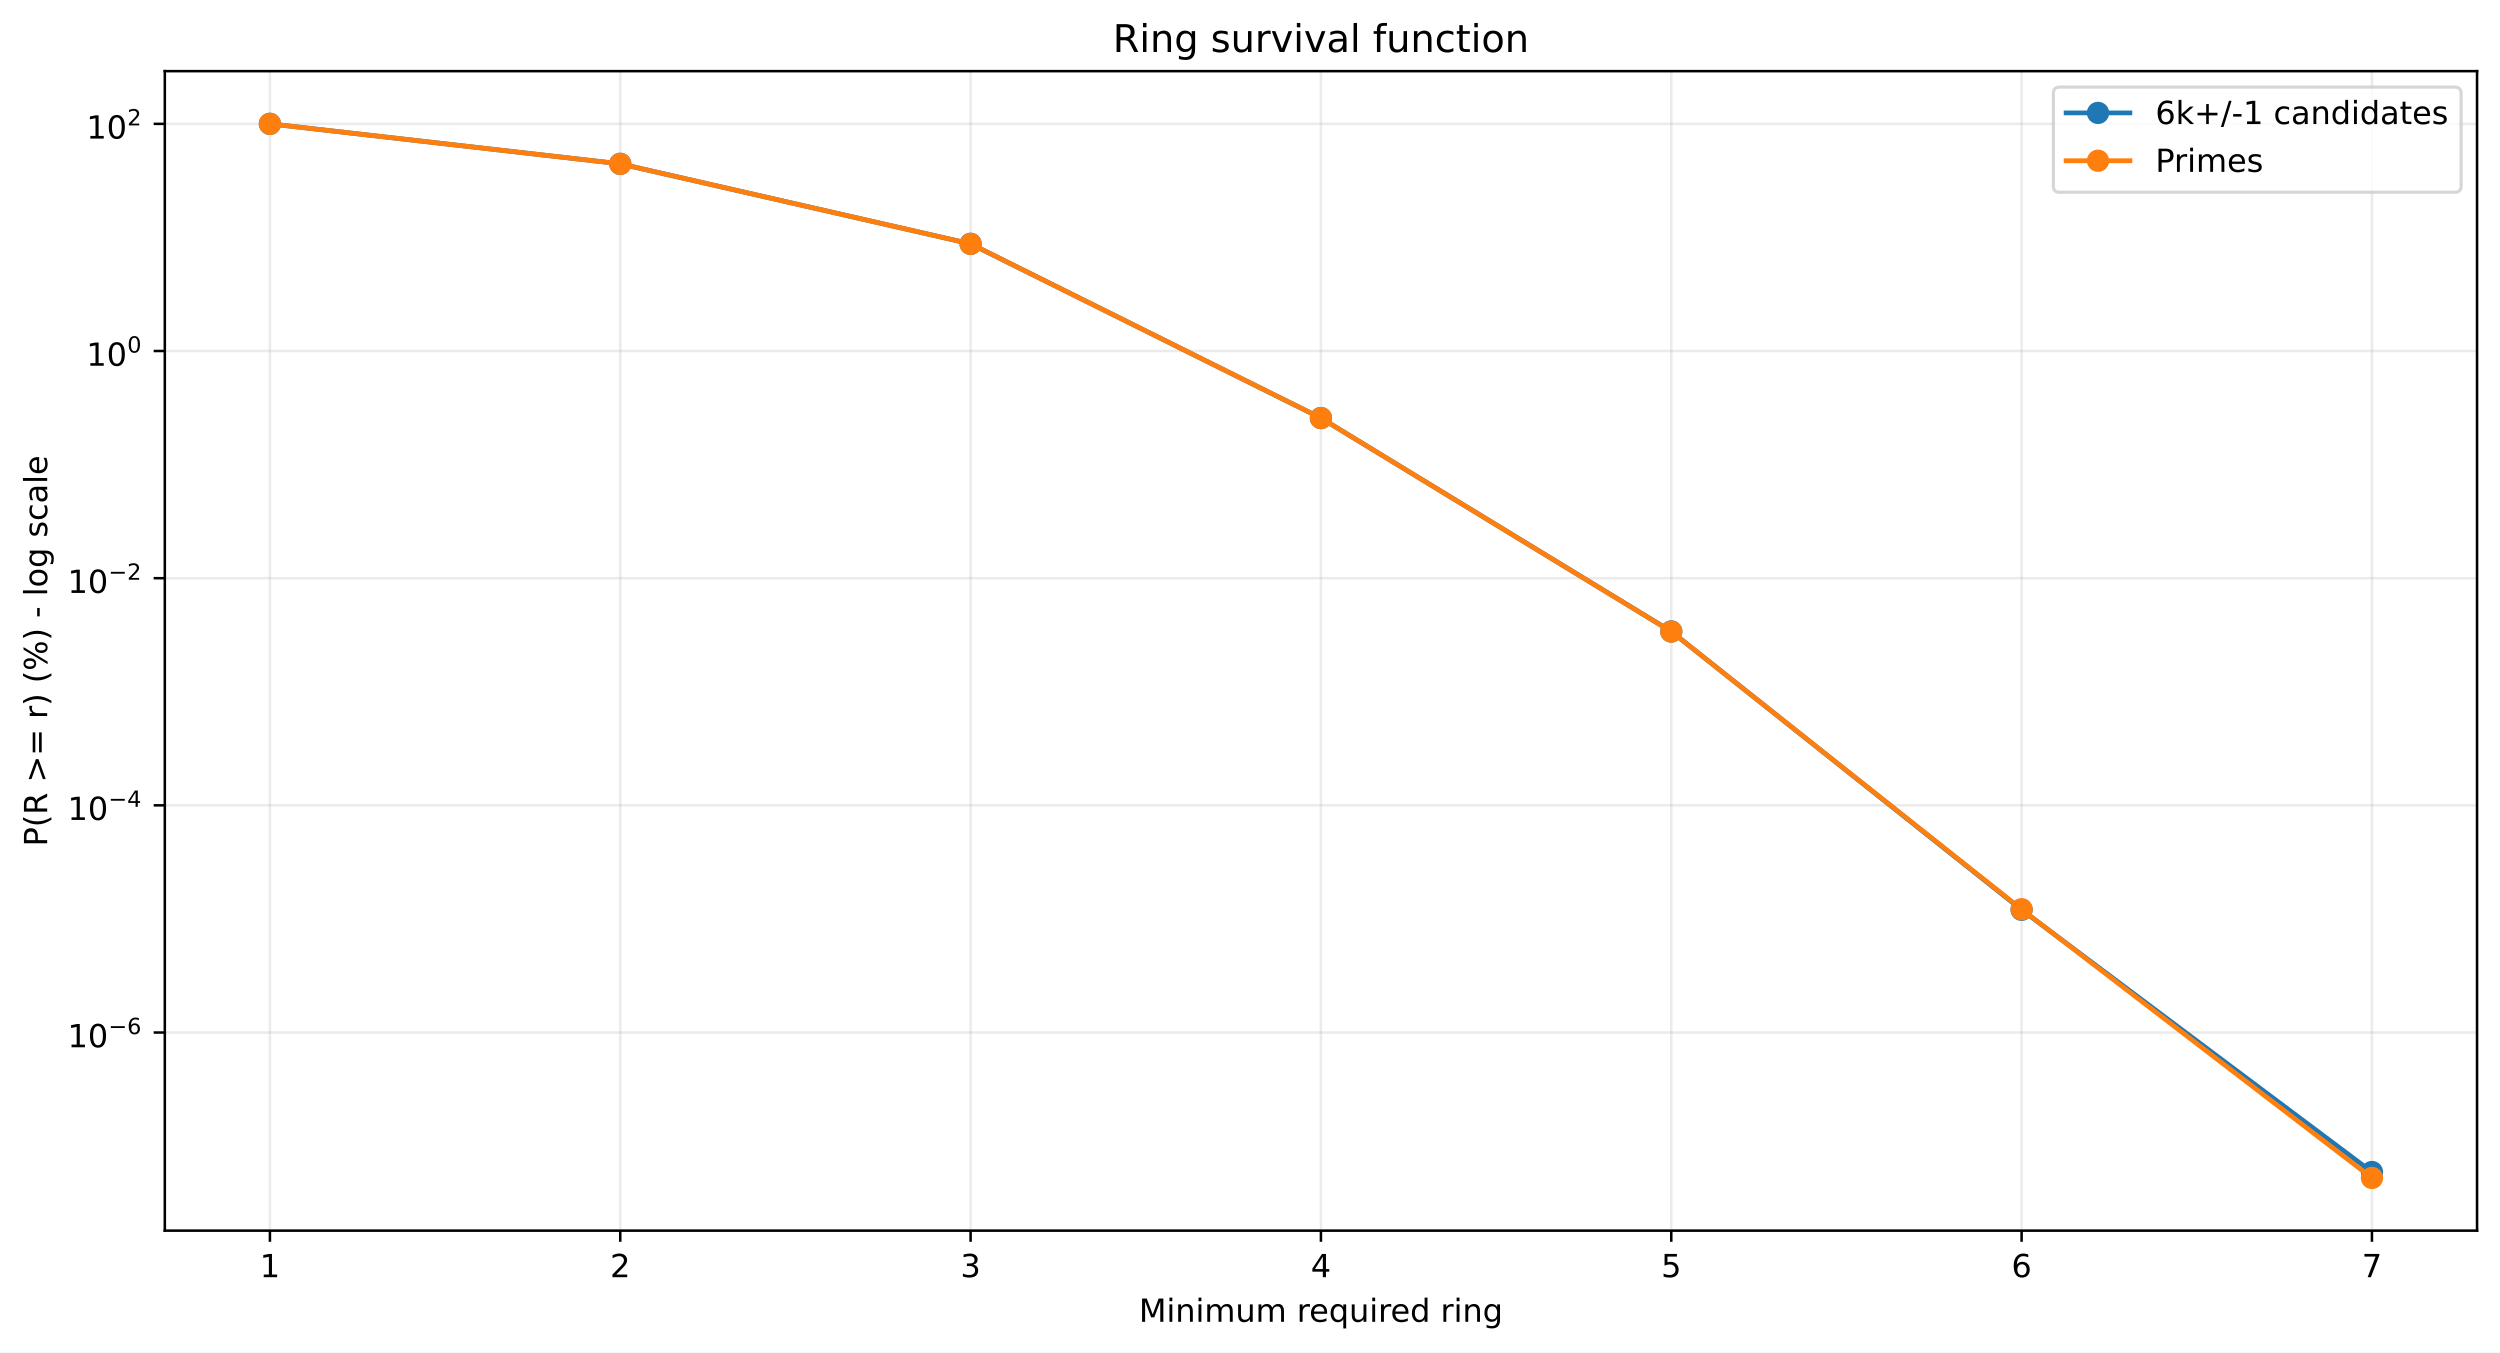
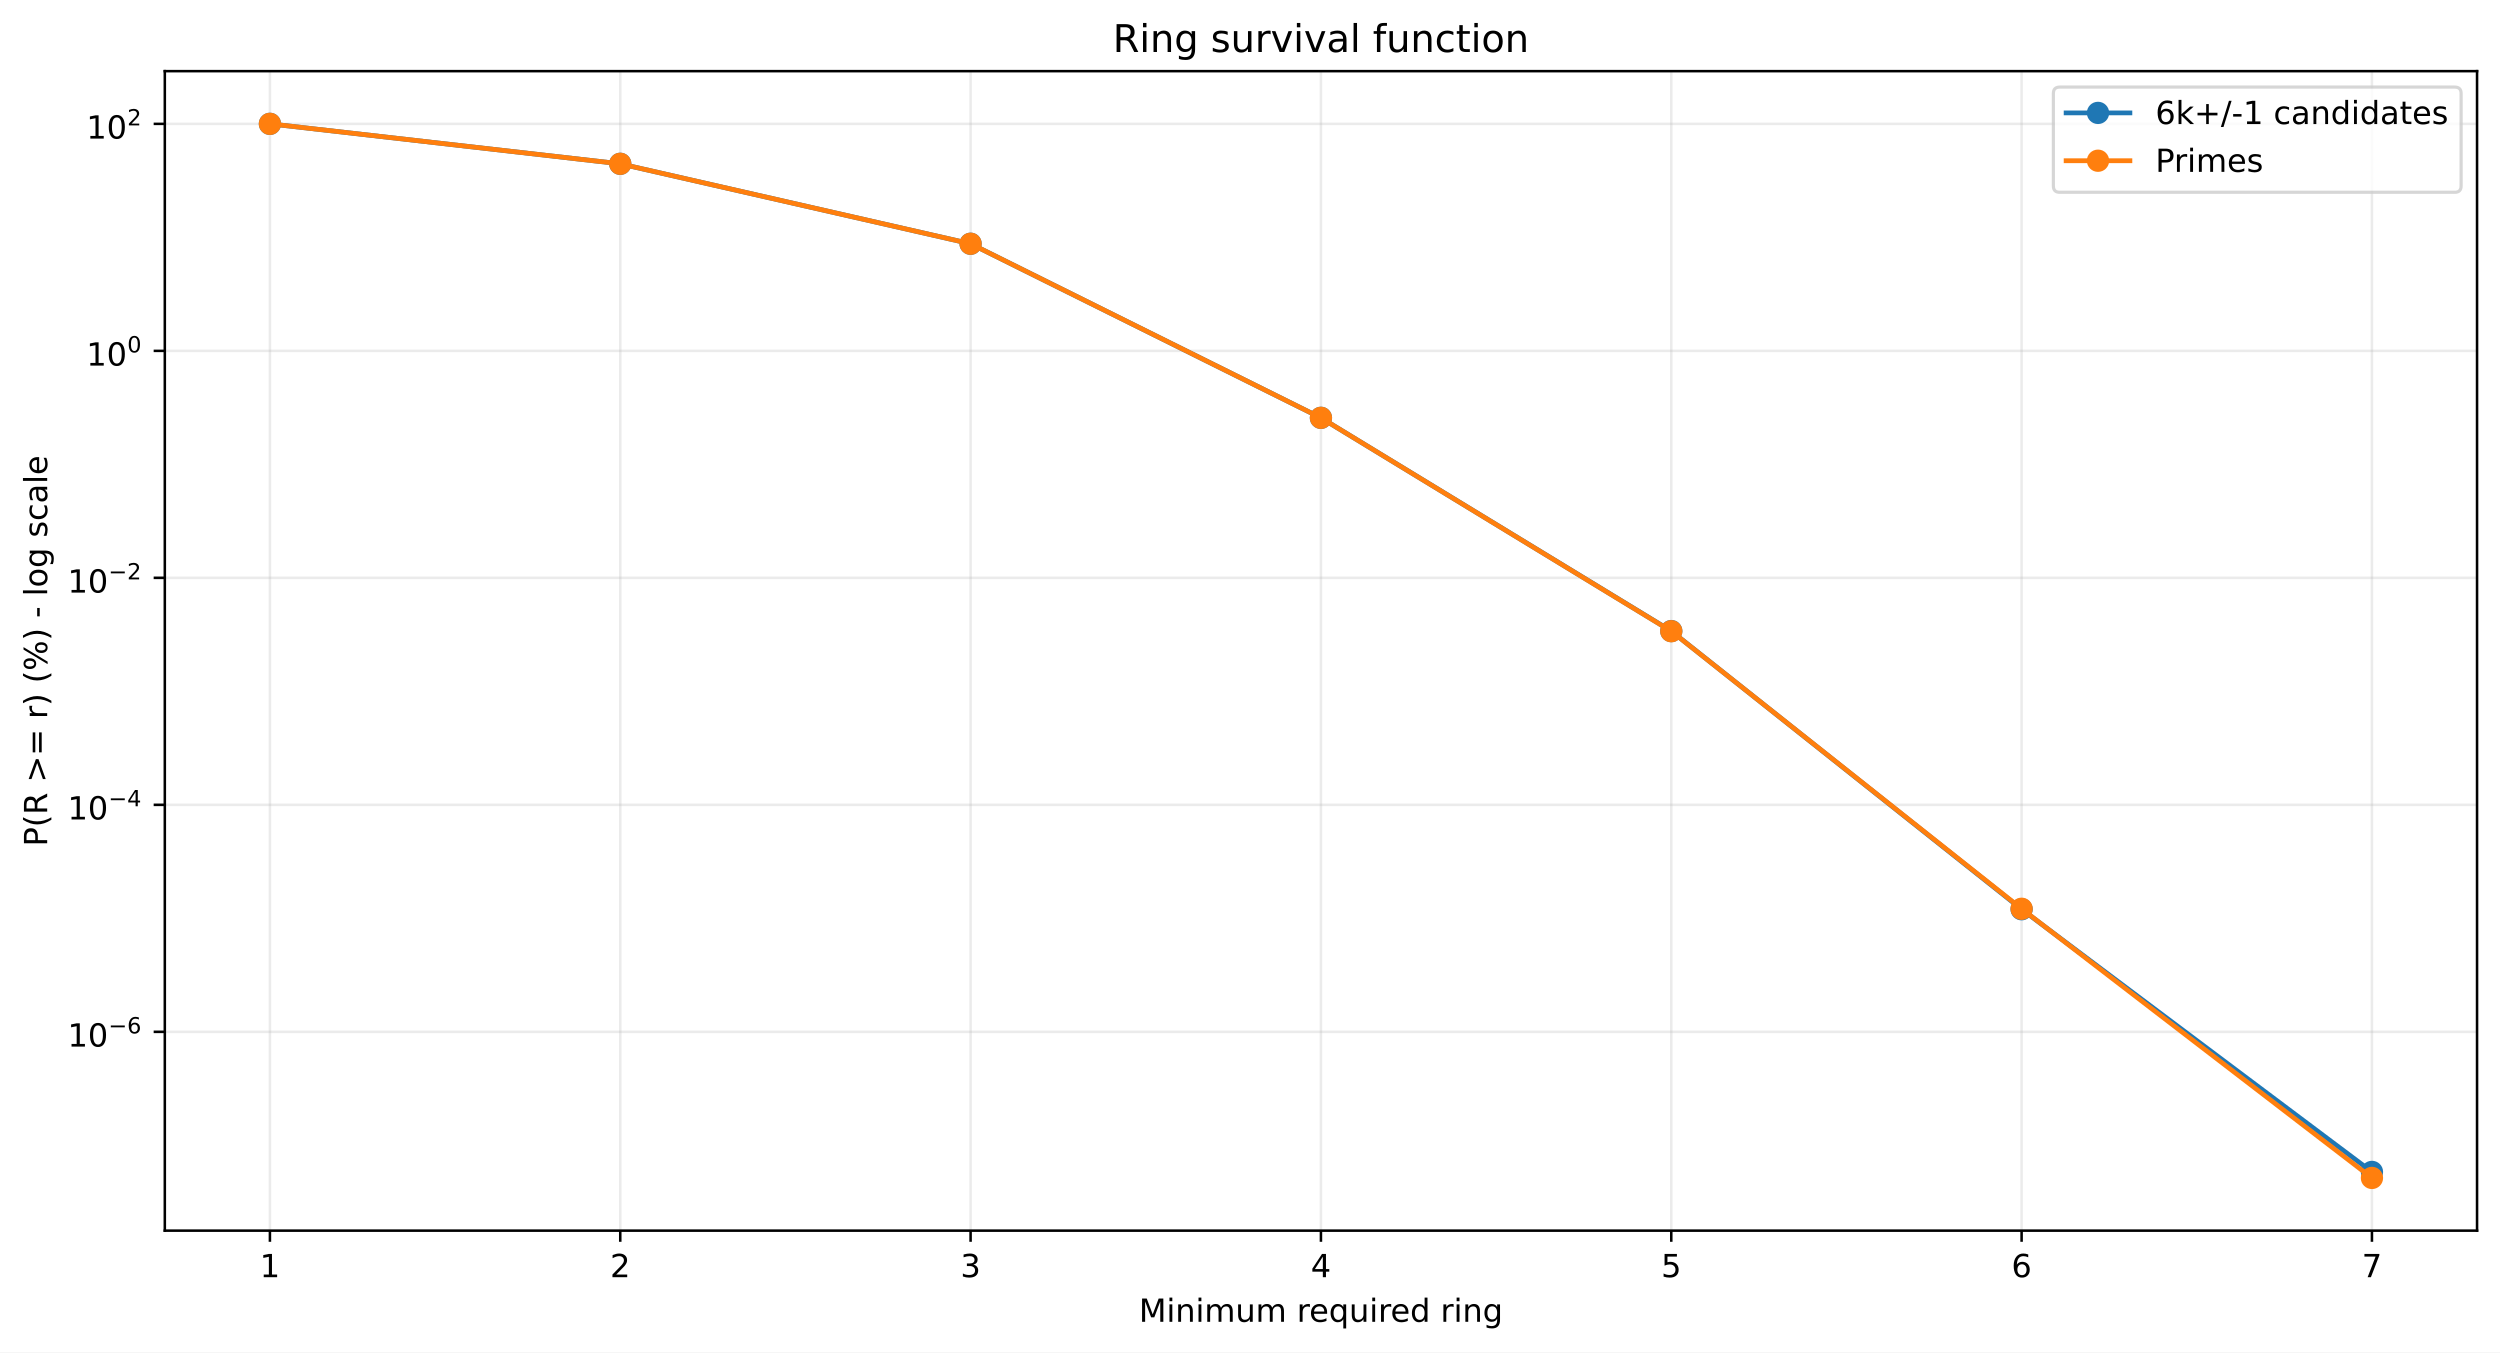
<svg xmlns="http://www.w3.org/2000/svg" xmlns:xlink="http://www.w3.org/1999/xlink" width="784.218pt" height="424.237pt" viewBox="0 0 784.218 424.237" version="1.1">
  <defs>
    <style type="text/css">*{stroke-linejoin: round; stroke-linecap: butt}</style>
  </defs>
  <g id="figure_1">
    <g id="patch_1">
      <path d="M 0 424.237  L 784.218 424.237  L 784.218 0  L 0 0  z " style="fill: #ffffff" />
    </g>
    <g id="axes_1">
      <g id="patch_2">
        <path d="M 51.701 386.036  L 777.018 386.036  L 777.018 22.318  L 51.701 22.318  z " style="fill: #ffffff" />
      </g>
      <g id="matplotlib.axis_1">
        <g id="xtick_1">
          <g id="line2d_1">
-             <path d="M 84.67 386.036  L 84.67 22.318  " clip-path="url(#paea158143c)" style="fill: none; stroke: #b0b0b0; stroke-opacity: 0.25; stroke-width: 0.8; stroke-linecap: square" />
+             <path d="M 84.67 386.036  L 84.67 22.318  " clip-path="url(#pc0a497cacd)" style="fill: none; stroke: #b0b0b0; stroke-opacity: 0.25; stroke-width: 0.8; stroke-linecap: square" />
          </g>
          <g id="line2d_2">
            <defs>
-               <path id="m0ca00043f1" d="M 0 0  L 0 3.5  " style="stroke: #000000; stroke-width: 0.8" />
+               <path id="m095e6305dd" d="M 0 0  L 0 3.5  " style="stroke: #000000; stroke-width: 0.8" />
            </defs>
            <g>
-               <use xlink:href="#m0ca00043f1" x="84.67" y="386.036" style="stroke: #000000; stroke-width: 0.8" />
+               <use xlink:href="#m095e6305dd" x="84.67" y="386.036" style="stroke: #000000; stroke-width: 0.8" />
            </g>
          </g>
          <g id="text_1">
            <g transform="translate(81.48852 400.6334) scale(0.1 -0.1)">
              <defs>
                <path id="DejaVuSans-14" d="M 794 531  L 1825 531  L 1825 4091  L 703 3866  L 703 4441  L 1819 4666  L 2450 4666  L 2450 531  L 3481 531  L 3481 0  L 794 0  L 794 531  z " transform="scale(0.015625)" />
              </defs>
              <use xlink:href="#DejaVuSans-14" />
            </g>
          </g>
        </g>
        <g id="xtick_2">
          <g id="line2d_3">
-             <path d="M 194.566 386.036  L 194.566 22.318  " clip-path="url(#paea158143c)" style="fill: none; stroke: #b0b0b0; stroke-opacity: 0.25; stroke-width: 0.8; stroke-linecap: square" />
+             <path d="M 194.566 386.036  L 194.566 22.318  " clip-path="url(#pc0a497cacd)" style="fill: none; stroke: #b0b0b0; stroke-opacity: 0.25; stroke-width: 0.8; stroke-linecap: square" />
          </g>
          <g id="line2d_4">
            <g>
-               <use xlink:href="#m0ca00043f1" x="194.566" y="386.036" style="stroke: #000000; stroke-width: 0.8" />
+               <use xlink:href="#m095e6305dd" x="194.566" y="386.036" style="stroke: #000000; stroke-width: 0.8" />
            </g>
          </g>
          <g id="text_2">
            <g transform="translate(191.3851 400.6334) scale(0.1 -0.1)">
              <defs>
                <path id="DejaVuSans-15" d="M 1228 531  L 3431 531  L 3431 0  L 469 0  L 469 531  Q 828 903 1448 1529  Q 2069 2156 2228 2338  Q 2531 2678 2651 2914  Q 2772 3150 2772 3378  Q 2772 3750 2511 3984  Q 2250 4219 1831 4219  Q 1534 4219 1204 4116  Q 875 4013 500 3803  L 500 4441  Q 881 4594 1212 4672  Q 1544 4750 1819 4750  Q 2544 4750 2975 4387  Q 3406 4025 3406 3419  Q 3406 3131 3298 2873  Q 3191 2616 2906 2266  Q 2828 2175 2409 1742  Q 1991 1309 1228 531  z " transform="scale(0.015625)" />
              </defs>
              <use xlink:href="#DejaVuSans-15" />
            </g>
          </g>
        </g>
        <g id="xtick_3">
          <g id="line2d_5">
-             <path d="M 304.463 386.036  L 304.463 22.318  " clip-path="url(#paea158143c)" style="fill: none; stroke: #b0b0b0; stroke-opacity: 0.25; stroke-width: 0.8; stroke-linecap: square" />
+             <path d="M 304.463 386.036  L 304.463 22.318  " clip-path="url(#pc0a497cacd)" style="fill: none; stroke: #b0b0b0; stroke-opacity: 0.25; stroke-width: 0.8; stroke-linecap: square" />
          </g>
          <g id="line2d_6">
            <g>
-               <use xlink:href="#m0ca00043f1" x="304.463" y="386.036" style="stroke: #000000; stroke-width: 0.8" />
+               <use xlink:href="#m095e6305dd" x="304.463" y="386.036" style="stroke: #000000; stroke-width: 0.8" />
            </g>
          </g>
          <g id="text_3">
            <g transform="translate(301.2817 400.6334) scale(0.1 -0.1)">
              <defs>
                <path id="DejaVuSans-16" d="M 2597 2516  Q 3050 2419 3304 2112  Q 3559 1806 3559 1356  Q 3559 666 3084 287  Q 2609 -91 1734 -91  Q 1441 -91 1130 -33  Q 819 25 488 141  L 488 750  Q 750 597 1062 519  Q 1375 441 1716 441  Q 2309 441 2620 675  Q 2931 909 2931 1356  Q 2931 1769 2642 2001  Q 2353 2234 1838 2234  L 1294 2234  L 1294 2753  L 1863 2753  Q 2328 2753 2575 2939  Q 2822 3125 2822 3475  Q 2822 3834 2567 4026  Q 2313 4219 1838 4219  Q 1578 4219 1281 4162  Q 984 4106 628 3988  L 628 4550  Q 988 4650 1302 4700  Q 1616 4750 1894 4750  Q 2613 4750 3031 4423  Q 3450 4097 3450 3541  Q 3450 3153 3228 2886  Q 3006 2619 2597 2516  z " transform="scale(0.015625)" />
              </defs>
              <use xlink:href="#DejaVuSans-16" />
            </g>
          </g>
        </g>
        <g id="xtick_4">
          <g id="line2d_7">
-             <path d="M 414.36 386.036  L 414.36 22.318  " clip-path="url(#paea158143c)" style="fill: none; stroke: #b0b0b0; stroke-opacity: 0.25; stroke-width: 0.8; stroke-linecap: square" />
+             <path d="M 414.36 386.036  L 414.36 22.318  " clip-path="url(#pc0a497cacd)" style="fill: none; stroke: #b0b0b0; stroke-opacity: 0.25; stroke-width: 0.8; stroke-linecap: square" />
          </g>
          <g id="line2d_8">
            <g>
-               <use xlink:href="#m0ca00043f1" x="414.36" y="386.036" style="stroke: #000000; stroke-width: 0.8" />
+               <use xlink:href="#m095e6305dd" x="414.36" y="386.036" style="stroke: #000000; stroke-width: 0.8" />
            </g>
          </g>
          <g id="text_4">
            <g transform="translate(411.1784 400.6334) scale(0.1 -0.1)">
              <defs>
                <path id="DejaVuSans-17" d="M 2419 4116  L 825 1625  L 2419 1625  L 2419 4116  z M 2253 4666  L 3047 4666  L 3047 1625  L 3713 1625  L 3713 1100  L 3047 1100  L 3047 0  L 2419 0  L 2419 1100  L 313 1100  L 313 1709  L 2253 4666  z " transform="scale(0.015625)" />
              </defs>
              <use xlink:href="#DejaVuSans-17" />
            </g>
          </g>
        </g>
        <g id="xtick_5">
          <g id="line2d_9">
-             <path d="M 524.256 386.036  L 524.256 22.318  " clip-path="url(#paea158143c)" style="fill: none; stroke: #b0b0b0; stroke-opacity: 0.25; stroke-width: 0.8; stroke-linecap: square" />
+             <path d="M 524.256 386.036  L 524.256 22.318  " clip-path="url(#pc0a497cacd)" style="fill: none; stroke: #b0b0b0; stroke-opacity: 0.25; stroke-width: 0.8; stroke-linecap: square" />
          </g>
          <g id="line2d_10">
            <g>
-               <use xlink:href="#m0ca00043f1" x="524.256" y="386.036" style="stroke: #000000; stroke-width: 0.8" />
+               <use xlink:href="#m095e6305dd" x="524.256" y="386.036" style="stroke: #000000; stroke-width: 0.8" />
            </g>
          </g>
          <g id="text_5">
            <g transform="translate(521.075 400.6334) scale(0.1 -0.1)">
              <defs>
                <path id="DejaVuSans-18" d="M 691 4666  L 3169 4666  L 3169 4134  L 1269 4134  L 1269 2991  Q 1406 3038 1543 3061  Q 1681 3084 1819 3084  Q 2600 3084 3056 2656  Q 3513 2228 3513 1497  Q 3513 744 3044 326  Q 2575 -91 1722 -91  Q 1428 -91 1123 -41  Q 819 9 494 109  L 494 744  Q 775 591 1075 516  Q 1375 441 1709 441  Q 2250 441 2565 725  Q 2881 1009 2881 1497  Q 2881 1984 2565 2268  Q 2250 2553 1709 2553  Q 1456 2553 1204 2497  Q 953 2441 691 2322  L 691 4666  z " transform="scale(0.015625)" />
              </defs>
              <use xlink:href="#DejaVuSans-18" />
            </g>
          </g>
        </g>
        <g id="xtick_6">
          <g id="line2d_11">
-             <path d="M 634.153 386.036  L 634.153 22.318  " clip-path="url(#paea158143c)" style="fill: none; stroke: #b0b0b0; stroke-opacity: 0.25; stroke-width: 0.8; stroke-linecap: square" />
+             <path d="M 634.153 386.036  L 634.153 22.318  " clip-path="url(#pc0a497cacd)" style="fill: none; stroke: #b0b0b0; stroke-opacity: 0.25; stroke-width: 0.8; stroke-linecap: square" />
          </g>
          <g id="line2d_12">
            <g>
-               <use xlink:href="#m0ca00043f1" x="634.153" y="386.036" style="stroke: #000000; stroke-width: 0.8" />
+               <use xlink:href="#m095e6305dd" x="634.153" y="386.036" style="stroke: #000000; stroke-width: 0.8" />
            </g>
          </g>
          <g id="text_6">
            <g transform="translate(630.9716 400.6334) scale(0.1 -0.1)">
              <defs>
                <path id="DejaVuSans-19" d="M 2113 2584  Q 1688 2584 1439 2293  Q 1191 2003 1191 1497  Q 1191 994 1439 701  Q 1688 409 2113 409  Q 2538 409 2786 701  Q 3034 994 3034 1497  Q 3034 2003 2786 2293  Q 2538 2584 2113 2584  z M 3366 4563  L 3366 3988  Q 3128 4100 2886 4159  Q 2644 4219 2406 4219  Q 1781 4219 1451 3797  Q 1122 3375 1075 2522  Q 1259 2794 1537 2939  Q 1816 3084 2150 3084  Q 2853 3084 3261 2657  Q 3669 2231 3669 1497  Q 3669 778 3244 343  Q 2819 -91 2113 -91  Q 1303 -91 875 529  Q 447 1150 447 2328  Q 447 3434 972 4092  Q 1497 4750 2381 4750  Q 2619 4750 2861 4703  Q 3103 4656 3366 4563  z " transform="scale(0.015625)" />
              </defs>
              <use xlink:href="#DejaVuSans-19" />
            </g>
          </g>
        </g>
        <g id="xtick_7">
          <g id="line2d_13">
-             <path d="M 744.049 386.036  L 744.049 22.318  " clip-path="url(#paea158143c)" style="fill: none; stroke: #b0b0b0; stroke-opacity: 0.25; stroke-width: 0.8; stroke-linecap: square" />
+             <path d="M 744.049 386.036  L 744.049 22.318  " clip-path="url(#pc0a497cacd)" style="fill: none; stroke: #b0b0b0; stroke-opacity: 0.25; stroke-width: 0.8; stroke-linecap: square" />
          </g>
          <g id="line2d_14">
            <g>
-               <use xlink:href="#m0ca00043f1" x="744.049" y="386.036" style="stroke: #000000; stroke-width: 0.8" />
+               <use xlink:href="#m095e6305dd" x="744.049" y="386.036" style="stroke: #000000; stroke-width: 0.8" />
            </g>
          </g>
          <g id="text_7">
            <g transform="translate(740.8682 400.6334) scale(0.1 -0.1)">
              <defs>
                <path id="DejaVuSans-1a" d="M 525 4666  L 3525 4666  L 3525 4397  L 1831 0  L 1172 0  L 2766 4134  L 525 4134  L 525 4666  z " transform="scale(0.015625)" />
              </defs>
              <use xlink:href="#DejaVuSans-1a" />
            </g>
          </g>
        </g>
        <g id="text_8">
          <g transform="translate(357.2737 414.6342) scale(0.1 -0.1)">
            <defs>
              <path id="DejaVuSans-30" d="M 628 4666  L 1569 4666  L 2759 1491  L 3956 4666  L 4897 4666  L 4897 0  L 4281 0  L 4281 4097  L 3078 897  L 2444 897  L 1241 4097  L 1241 0  L 628 0  L 628 4666  z " transform="scale(0.015625)" />
              <path id="DejaVuSans-4c" d="M 603 3500  L 1178 3500  L 1178 0  L 603 0  L 603 3500  z M 603 4863  L 1178 4863  L 1178 4134  L 603 4134  L 603 4863  z " transform="scale(0.015625)" />
              <path id="DejaVuSans-51" d="M 3513 2113  L 3513 0  L 2938 0  L 2938 2094  Q 2938 2591 2744 2837  Q 2550 3084 2163 3084  Q 1697 3084 1428 2787  Q 1159 2491 1159 1978  L 1159 0  L 581 0  L 581 3500  L 1159 3500  L 1159 2956  Q 1366 3272 1645 3428  Q 1925 3584 2291 3584  Q 2894 3584 3203 3211  Q 3513 2838 3513 2113  z " transform="scale(0.015625)" />
              <path id="DejaVuSans-50" d="M 3328 2828  Q 3544 3216 3844 3400  Q 4144 3584 4550 3584  Q 5097 3584 5394 3201  Q 5691 2819 5691 2113  L 5691 0  L 5113 0  L 5113 2094  Q 5113 2597 4934 2840  Q 4756 3084 4391 3084  Q 3944 3084 3684 2787  Q 3425 2491 3425 1978  L 3425 0  L 2847 0  L 2847 2094  Q 2847 2600 2669 2842  Q 2491 3084 2119 3084  Q 1678 3084 1418 2786  Q 1159 2488 1159 1978  L 1159 0  L 581 0  L 581 3500  L 1159 3500  L 1159 2956  Q 1356 3278 1631 3431  Q 1906 3584 2284 3584  Q 2666 3584 2933 3390  Q 3200 3197 3328 2828  z " transform="scale(0.015625)" />
              <path id="DejaVuSans-58" d="M 544 1381  L 544 3500  L 1119 3500  L 1119 1403  Q 1119 906 1312 657  Q 1506 409 1894 409  Q 2359 409 2629 706  Q 2900 1003 2900 1516  L 2900 3500  L 3475 3500  L 3475 0  L 2900 0  L 2900 538  Q 2691 219 2414 64  Q 2138 -91 1772 -91  Q 1169 -91 856 284  Q 544 659 544 1381  z M 1991 3584  L 1991 3584  z " transform="scale(0.015625)" />
              <path id="DejaVuSans-3" transform="scale(0.015625)" />
              <path id="DejaVuSans-55" d="M 2631 2963  Q 2534 3019 2420 3045  Q 2306 3072 2169 3072  Q 1681 3072 1420 2755  Q 1159 2438 1159 1844  L 1159 0  L 581 0  L 581 3500  L 1159 3500  L 1159 2956  Q 1341 3275 1631 3429  Q 1922 3584 2338 3584  Q 2397 3584 2469 3576  Q 2541 3569 2628 3553  L 2631 2963  z " transform="scale(0.015625)" />
              <path id="DejaVuSans-48" d="M 3597 1894  L 3597 1613  L 953 1613  Q 991 1019 1311 708  Q 1631 397 2203 397  Q 2534 397 2845 478  Q 3156 559 3463 722  L 3463 178  Q 3153 47 2828 -22  Q 2503 -91 2169 -91  Q 1331 -91 842 396  Q 353 884 353 1716  Q 353 2575 817 3079  Q 1281 3584 2069 3584  Q 2775 3584 3186 3129  Q 3597 2675 3597 1894  z M 3022 2063  Q 3016 2534 2758 2815  Q 2500 3097 2075 3097  Q 1594 3097 1305 2825  Q 1016 2553 972 2059  L 3022 2063  z " transform="scale(0.015625)" />
              <path id="DejaVuSans-54" d="M 947 1747  Q 947 1113 1208 752  Q 1469 391 1925 391  Q 2381 391 2643 752  Q 2906 1113 2906 1747  Q 2906 2381 2643 2742  Q 2381 3103 1925 3103  Q 1469 3103 1208 2742  Q 947 2381 947 1747  z M 2906 525  Q 2725 213 2448 61  Q 2172 -91 1784 -91  Q 1150 -91 751 415  Q 353 922 353 1747  Q 353 2572 751 3078  Q 1150 3584 1784 3584  Q 2172 3584 2448 3432  Q 2725 3281 2906 2969  L 2906 3500  L 3481 3500  L 3481 -1331  L 2906 -1331  L 2906 525  z " transform="scale(0.015625)" />
              <path id="DejaVuSans-47" d="M 2906 2969  L 2906 4863  L 3481 4863  L 3481 0  L 2906 0  L 2906 525  Q 2725 213 2448 61  Q 2172 -91 1784 -91  Q 1150 -91 751 415  Q 353 922 353 1747  Q 353 2572 751 3078  Q 1150 3584 1784 3584  Q 2172 3584 2448 3432  Q 2725 3281 2906 2969  z M 947 1747  Q 947 1113 1208 752  Q 1469 391 1925 391  Q 2381 391 2643 752  Q 2906 1113 2906 1747  Q 2906 2381 2643 2742  Q 2381 3103 1925 3103  Q 1469 3103 1208 2742  Q 947 2381 947 1747  z " transform="scale(0.015625)" />
              <path id="DejaVuSans-4a" d="M 2906 1791  Q 2906 2416 2648 2759  Q 2391 3103 1925 3103  Q 1463 3103 1205 2759  Q 947 2416 947 1791  Q 947 1169 1205 825  Q 1463 481 1925 481  Q 2391 481 2648 825  Q 2906 1169 2906 1791  z M 3481 434  Q 3481 -459 3084 -895  Q 2688 -1331 1869 -1331  Q 1566 -1331 1297 -1286  Q 1028 -1241 775 -1147  L 775 -588  Q 1028 -725 1275 -790  Q 1522 -856 1778 -856  Q 2344 -856 2625 -561  Q 2906 -266 2906 331  L 2906 616  Q 2728 306 2450 153  Q 2172 0 1784 0  Q 1141 0 747 490  Q 353 981 353 1791  Q 353 2603 747 3093  Q 1141 3584 1784 3584  Q 2172 3584 2450 3431  Q 2728 3278 2906 2969  L 2906 3500  L 3481 3500  L 3481 434  z " transform="scale(0.015625)" />
            </defs>
            <use xlink:href="#DejaVuSans-30" />
            <use xlink:href="#DejaVuSans-4c" transform="translate(86.28125 0)" />
            <use xlink:href="#DejaVuSans-51" transform="translate(114.0625 0)" />
            <use xlink:href="#DejaVuSans-4c" transform="translate(177.4375 0)" />
            <use xlink:href="#DejaVuSans-50" transform="translate(205.2188 0)" />
            <use xlink:href="#DejaVuSans-58" transform="translate(302.625 0)" />
            <use xlink:href="#DejaVuSans-50" transform="translate(366 0)" />
            <use xlink:href="#DejaVuSans-3" transform="translate(463.4062 0)" />
            <use xlink:href="#DejaVuSans-55" transform="translate(495.1875 0)" />
            <use xlink:href="#DejaVuSans-48" transform="translate(534.0938 0)" />
            <use xlink:href="#DejaVuSans-54" transform="translate(595.625 0)" />
            <use xlink:href="#DejaVuSans-58" transform="translate(659.1094 0)" />
            <use xlink:href="#DejaVuSans-4c" transform="translate(722.4844 0)" />
            <use xlink:href="#DejaVuSans-55" transform="translate(750.2656 0)" />
            <use xlink:href="#DejaVuSans-48" transform="translate(789.1719 0)" />
            <use xlink:href="#DejaVuSans-47" transform="translate(850.7031 0)" />
            <use xlink:href="#DejaVuSans-3" transform="translate(914.1875 0)" />
            <use xlink:href="#DejaVuSans-55" transform="translate(945.9688 0)" />
            <use xlink:href="#DejaVuSans-4c" transform="translate(987.0781 0)" />
            <use xlink:href="#DejaVuSans-51" transform="translate(1014.859 0)" />
            <use xlink:href="#DejaVuSans-4a" transform="translate(1078.234 0)" />
          </g>
        </g>
      </g>
      <g id="matplotlib.axis_2">
        <g id="ytick_1">
          <g id="line2d_15">
-             <path d="M 51.701 323.886  L 777.018 323.886  " clip-path="url(#paea158143c)" style="fill: none; stroke: #b0b0b0; stroke-opacity: 0.25; stroke-width: 0.8; stroke-linecap: square" />
+             <path d="M 51.701 323.671  L 777.018 323.671  " clip-path="url(#pc0a497cacd)" style="fill: none; stroke: #b0b0b0; stroke-opacity: 0.25; stroke-width: 0.8; stroke-linecap: square" />
          </g>
          <g id="line2d_16">
            <defs>
-               <path id="m0ec7a4769c" d="M 0 0  L -3.5 0  " style="stroke: #000000; stroke-width: 0.8" />
+               <path id="meb843ef4bd" d="M 0 0  L -3.5 0  " style="stroke: #000000; stroke-width: 0.8" />
            </defs>
            <g>
-               <use xlink:href="#m0ec7a4769c" x="51.701" y="323.886" style="stroke: #000000; stroke-width: 0.8" />
+               <use xlink:href="#meb843ef4bd" x="51.701" y="323.671" style="stroke: #000000; stroke-width: 0.8" />
            </g>
          </g>
          <g id="text_9">
-             <g transform="translate(21.20078 328.5861) scale(0.1 -0.1)">
+             <g transform="translate(21.20078 328.3714) scale(0.1 -0.1)">
              <defs>
                <path id="DejaVuSans-13" d="M 2034 4250  Q 1547 4250 1301 3770  Q 1056 3291 1056 2328  Q 1056 1369 1301 889  Q 1547 409 2034 409  Q 2525 409 2770 889  Q 3016 1369 3016 2328  Q 3016 3291 2770 3770  Q 2525 4250 2034 4250  z M 2034 4750  Q 2819 4750 3233 4129  Q 3647 3509 3647 2328  Q 3647 1150 3233 529  Q 2819 -91 2034 -91  Q 1250 -91 836 529  Q 422 1150 422 2328  Q 422 3509 836 4129  Q 1250 4750 2034 4750  z " transform="scale(0.015625)" />
                <path id="DejaVuSans-c9c" d="M 678 2272  L 4684 2272  L 4684 1741  L 678 1741  L 678 2272  z " transform="scale(0.015625)" />
              </defs>
              <use xlink:href="#DejaVuSans-14" transform="translate(0 0.746875)" />
              <use xlink:href="#DejaVuSans-13" transform="translate(63.62305 0.746875)" />
              <use xlink:href="#DejaVuSans-c9c" transform="translate(128.2031 42.04688) scale(0.7)" />
              <use xlink:href="#DejaVuSans-19" transform="translate(186.8555 42.04688) scale(0.7)" />
            </g>
          </g>
        </g>
        <g id="ytick_2">
          <g id="line2d_17">
-             <path d="M 51.701 252.627  L 777.018 252.627  " clip-path="url(#paea158143c)" style="fill: none; stroke: #b0b0b0; stroke-opacity: 0.25; stroke-width: 0.8; stroke-linecap: square" />
+             <path d="M 51.701 252.466  L 777.018 252.466  " clip-path="url(#pc0a497cacd)" style="fill: none; stroke: #b0b0b0; stroke-opacity: 0.25; stroke-width: 0.8; stroke-linecap: square" />
          </g>
          <g id="line2d_18">
            <g>
-               <use xlink:href="#m0ec7a4769c" x="51.701" y="252.627" style="stroke: #000000; stroke-width: 0.8" />
+               <use xlink:href="#meb843ef4bd" x="51.701" y="252.466" style="stroke: #000000; stroke-width: 0.8" />
            </g>
          </g>
          <g id="text_10">
-             <g transform="translate(21.20078 257.2773) scale(0.1 -0.1)">
+             <g transform="translate(21.20078 257.1162) scale(0.1 -0.1)">
              <use xlink:href="#DejaVuSans-14" transform="translate(0 0.665625)" />
              <use xlink:href="#DejaVuSans-13" transform="translate(63.62305 0.665625)" />
              <use xlink:href="#DejaVuSans-c9c" transform="translate(128.2031 41.96563) scale(0.7)" />
              <use xlink:href="#DejaVuSans-17" transform="translate(186.8555 41.96563) scale(0.7)" />
            </g>
          </g>
        </g>
        <g id="ytick_3">
          <g id="line2d_19">
-             <path d="M 51.701 181.368  L 777.018 181.368  " clip-path="url(#paea158143c)" style="fill: none; stroke: #b0b0b0; stroke-opacity: 0.25; stroke-width: 0.8; stroke-linecap: square" />
+             <path d="M 51.701 181.261  L 777.018 181.261  " clip-path="url(#pc0a497cacd)" style="fill: none; stroke: #b0b0b0; stroke-opacity: 0.25; stroke-width: 0.8; stroke-linecap: square" />
          </g>
          <g id="line2d_20">
            <g>
-               <use xlink:href="#m0ec7a4769c" x="51.701" y="181.368" style="stroke: #000000; stroke-width: 0.8" />
+               <use xlink:href="#meb843ef4bd" x="51.701" y="181.261" style="stroke: #000000; stroke-width: 0.8" />
            </g>
          </g>
          <g id="text_11">
-             <g transform="translate(21.20078 186.0684) scale(0.1 -0.1)">
+             <g transform="translate(21.20078 185.9611) scale(0.1 -0.1)">
              <use xlink:href="#DejaVuSans-14" transform="translate(0 0.746875)" />
              <use xlink:href="#DejaVuSans-13" transform="translate(63.62305 0.746875)" />
              <use xlink:href="#DejaVuSans-c9c" transform="translate(128.2031 42.04688) scale(0.7)" />
              <use xlink:href="#DejaVuSans-15" transform="translate(186.8555 42.04688) scale(0.7)" />
            </g>
          </g>
        </g>
        <g id="ytick_4">
          <g id="line2d_21">
-             <path d="M 51.701 110.11  L 777.018 110.11  " clip-path="url(#paea158143c)" style="fill: none; stroke: #b0b0b0; stroke-opacity: 0.25; stroke-width: 0.8; stroke-linecap: square" />
+             <path d="M 51.701 110.056  L 777.018 110.056  " clip-path="url(#pc0a497cacd)" style="fill: none; stroke: #b0b0b0; stroke-opacity: 0.25; stroke-width: 0.8; stroke-linecap: square" />
          </g>
          <g id="line2d_22">
            <g>
-               <use xlink:href="#m0ec7a4769c" x="51.701" y="110.11" style="stroke: #000000; stroke-width: 0.8" />
+               <use xlink:href="#meb843ef4bd" x="51.701" y="110.056" style="stroke: #000000; stroke-width: 0.8" />
            </g>
          </g>
          <g id="text_12">
-             <g transform="translate(27.10078 114.8096) scale(0.1 -0.1)">
+             <g transform="translate(27.10078 114.7559) scale(0.1 -0.1)">
              <use xlink:href="#DejaVuSans-14" transform="translate(0 0.746875)" />
              <use xlink:href="#DejaVuSans-13" transform="translate(63.62305 0.746875)" />
              <use xlink:href="#DejaVuSans-13" transform="translate(128.2031 42.04688) scale(0.7)" />
            </g>
          </g>
        </g>
        <g id="ytick_5">
          <g id="line2d_23">
-             <path d="M 51.701 38.851  L 777.018 38.851  " clip-path="url(#paea158143c)" style="fill: none; stroke: #b0b0b0; stroke-opacity: 0.25; stroke-width: 0.8; stroke-linecap: square" />
+             <path d="M 51.701 38.851  L 777.018 38.851  " clip-path="url(#pc0a497cacd)" style="fill: none; stroke: #b0b0b0; stroke-opacity: 0.25; stroke-width: 0.8; stroke-linecap: square" />
          </g>
          <g id="line2d_24">
            <g>
-               <use xlink:href="#m0ec7a4769c" x="51.701" y="38.851" style="stroke: #000000; stroke-width: 0.8" />
+               <use xlink:href="#meb843ef4bd" x="51.701" y="38.851" style="stroke: #000000; stroke-width: 0.8" />
            </g>
          </g>
          <g id="text_13">
            <g transform="translate(27.10078 43.55075) scale(0.1 -0.1)">
              <use xlink:href="#DejaVuSans-14" transform="translate(0 0.746875)" />
              <use xlink:href="#DejaVuSans-13" transform="translate(63.62305 0.746875)" />
              <use xlink:href="#DejaVuSans-15" transform="translate(128.2031 42.04688) scale(0.7)" />
            </g>
          </g>
        </g>
        <g id="text_14">
          <g transform="translate(14.79844 265.4996) rotate(-90) scale(0.1 -0.1)">
            <defs>
              <path id="DejaVuSans-33" d="M 1259 4147  L 1259 2394  L 2053 2394  Q 2494 2394 2734 2622  Q 2975 2850 2975 3272  Q 2975 3691 2734 3919  Q 2494 4147 2053 4147  L 1259 4147  z M 628 4666  L 2053 4666  Q 2838 4666 3239 4311  Q 3641 3956 3641 3272  Q 3641 2581 3239 2228  Q 2838 1875 2053 1875  L 1259 1875  L 1259 0  L 628 0  L 628 4666  z " transform="scale(0.015625)" />
              <path id="DejaVuSans-b" d="M 1984 4856  Q 1566 4138 1362 3434  Q 1159 2731 1159 2009  Q 1159 1288 1364 580  Q 1569 -128 1984 -844  L 1484 -844  Q 1016 -109 783 600  Q 550 1309 550 2009  Q 550 2706 781 3412  Q 1013 4119 1484 4856  L 1984 4856  z " transform="scale(0.015625)" />
              <path id="DejaVuSans-35" d="M 2841 2188  Q 3044 2119 3236 1894  Q 3428 1669 3622 1275  L 4263 0  L 3584 0  L 2988 1197  Q 2756 1666 2539 1819  Q 2322 1972 1947 1972  L 1259 1972  L 1259 0  L 628 0  L 628 4666  L 2053 4666  Q 2853 4666 3247 4331  Q 3641 3997 3641 3322  Q 3641 2881 3436 2590  Q 3231 2300 2841 2188  z M 1259 4147  L 1259 2491  L 2053 2491  Q 2509 2491 2742 2702  Q 2975 2913 2975 3322  Q 2975 3731 2742 3939  Q 2509 4147 2053 4147  L 1259 4147  z " transform="scale(0.015625)" />
              <path id="DejaVuSans-21" d="M 678 3150  L 678 3719  L 4684 2266  L 4684 1747  L 678 294  L 678 863  L 3897 2003  L 678 3150  z " transform="scale(0.015625)" />
              <path id="DejaVuSans-20" d="M 678 2906  L 4684 2906  L 4684 2381  L 678 2381  L 678 2906  z M 678 1631  L 4684 1631  L 4684 1100  L 678 1100  L 678 1631  z " transform="scale(0.015625)" />
              <path id="DejaVuSans-c" d="M 513 4856  L 1013 4856  Q 1481 4119 1714 3412  Q 1947 2706 1947 2009  Q 1947 1309 1714 600  Q 1481 -109 1013 -844  L 513 -844  Q 928 -128 1133 580  Q 1338 1288 1338 2009  Q 1338 2731 1133 3434  Q 928 4138 513 4856  z " transform="scale(0.015625)" />
              <path id="DejaVuSans-8" d="M 4653 2053  Q 4381 2053 4226 1822  Q 4072 1591 4072 1178  Q 4072 772 4226 539  Q 4381 306 4653 306  Q 4919 306 5073 539  Q 5228 772 5228 1178  Q 5228 1588 5073 1820  Q 4919 2053 4653 2053  z M 4653 2450  Q 5147 2450 5437 2106  Q 5728 1763 5728 1178  Q 5728 594 5436 251  Q 5144 -91 4653 -91  Q 4153 -91 3862 251  Q 3572 594 3572 1178  Q 3572 1766 3864 2108  Q 4156 2450 4653 2450  z M 1428 4353  Q 1159 4353 1004 4120  Q 850 3888 850 3481  Q 850 3069 1003 2837  Q 1156 2606 1428 2606  Q 1700 2606 1854 2837  Q 2009 3069 2009 3481  Q 2009 3884 1853 4118  Q 1697 4353 1428 4353  z M 4250 4750  L 4750 4750  L 1831 -91  L 1331 -91  L 4250 4750  z M 1428 4750  Q 1922 4750 2215 4408  Q 2509 4066 2509 3481  Q 2509 2891 2217 2550  Q 1925 2209 1428 2209  Q 931 2209 642 2551  Q 353 2894 353 3481  Q 353 4063 643 4406  Q 934 4750 1428 4750  z " transform="scale(0.015625)" />
              <path id="DejaVuSans-10" d="M 313 2009  L 1997 2009  L 1997 1497  L 313 1497  L 313 2009  z " transform="scale(0.015625)" />
              <path id="DejaVuSans-4f" d="M 603 4863  L 1178 4863  L 1178 0  L 603 0  L 603 4863  z " transform="scale(0.015625)" />
              <path id="DejaVuSans-52" d="M 1959 3097  Q 1497 3097 1228 2736  Q 959 2375 959 1747  Q 959 1119 1226 758  Q 1494 397 1959 397  Q 2419 397 2687 759  Q 2956 1122 2956 1747  Q 2956 2369 2687 2733  Q 2419 3097 1959 3097  z M 1959 3584  Q 2709 3584 3137 3096  Q 3566 2609 3566 1747  Q 3566 888 3137 398  Q 2709 -91 1959 -91  Q 1206 -91 779 398  Q 353 888 353 1747  Q 353 2609 779 3096  Q 1206 3584 1959 3584  z " transform="scale(0.015625)" />
              <path id="DejaVuSans-56" d="M 2834 3397  L 2834 2853  Q 2591 2978 2328 3040  Q 2066 3103 1784 3103  Q 1356 3103 1142 2972  Q 928 2841 928 2578  Q 928 2378 1081 2264  Q 1234 2150 1697 2047  L 1894 2003  Q 2506 1872 2764 1633  Q 3022 1394 3022 966  Q 3022 478 2636 193  Q 2250 -91 1575 -91  Q 1294 -91 989 -36  Q 684 19 347 128  L 347 722  Q 666 556 975 473  Q 1284 391 1588 391  Q 1994 391 2212 530  Q 2431 669 2431 922  Q 2431 1156 2273 1281  Q 2116 1406 1581 1522  L 1381 1569  Q 847 1681 609 1914  Q 372 2147 372 2553  Q 372 3047 722 3315  Q 1072 3584 1716 3584  Q 2034 3584 2315 3537  Q 2597 3491 2834 3397  z " transform="scale(0.015625)" />
              <path id="DejaVuSans-46" d="M 3122 3366  L 3122 2828  Q 2878 2963 2633 3030  Q 2388 3097 2138 3097  Q 1578 3097 1268 2742  Q 959 2388 959 1747  Q 959 1106 1268 751  Q 1578 397 2138 397  Q 2388 397 2633 464  Q 2878 531 3122 666  L 3122 134  Q 2881 22 2623 -34  Q 2366 -91 2075 -91  Q 1284 -91 818 406  Q 353 903 353 1747  Q 353 2603 823 3093  Q 1294 3584 2113 3584  Q 2378 3584 2631 3529  Q 2884 3475 3122 3366  z " transform="scale(0.015625)" />
              <path id="DejaVuSans-44" d="M 2194 1759  Q 1497 1759 1228 1600  Q 959 1441 959 1056  Q 959 750 1161 570  Q 1363 391 1709 391  Q 2188 391 2477 730  Q 2766 1069 2766 1631  L 2766 1759  L 2194 1759  z M 3341 1997  L 3341 0  L 2766 0  L 2766 531  Q 2569 213 2275 61  Q 1981 -91 1556 -91  Q 1019 -91 701 211  Q 384 513 384 1019  Q 384 1609 779 1909  Q 1175 2209 1959 2209  L 2766 2209  L 2766 2266  Q 2766 2663 2505 2880  Q 2244 3097 1772 3097  Q 1472 3097 1187 3025  Q 903 2953 641 2809  L 641 3341  Q 956 3463 1253 3523  Q 1550 3584 1831 3584  Q 2591 3584 2966 3190  Q 3341 2797 3341 1997  z " transform="scale(0.015625)" />
            </defs>
            <use xlink:href="#DejaVuSans-33" />
            <use xlink:href="#DejaVuSans-b" transform="translate(60.29688 0)" />
            <use xlink:href="#DejaVuSans-35" transform="translate(99.3125 0)" />
            <use xlink:href="#DejaVuSans-3" transform="translate(168.7969 0)" />
            <use xlink:href="#DejaVuSans-21" transform="translate(200.5781 0)" />
            <use xlink:href="#DejaVuSans-20" transform="translate(284.375 0)" />
            <use xlink:href="#DejaVuSans-3" transform="translate(368.1719 0)" />
            <use xlink:href="#DejaVuSans-55" transform="translate(399.9531 0)" />
            <use xlink:href="#DejaVuSans-c" transform="translate(441.0625 0)" />
            <use xlink:href="#DejaVuSans-3" transform="translate(480.0781 0)" />
            <use xlink:href="#DejaVuSans-b" transform="translate(511.8594 0)" />
            <use xlink:href="#DejaVuSans-8" transform="translate(550.875 0)" />
            <use xlink:href="#DejaVuSans-c" transform="translate(645.8906 0)" />
            <use xlink:href="#DejaVuSans-3" transform="translate(684.9062 0)" />
            <use xlink:href="#DejaVuSans-10" transform="translate(716.6875 0)" />
            <use xlink:href="#DejaVuSans-3" transform="translate(752.7656 0)" />
            <use xlink:href="#DejaVuSans-4f" transform="translate(784.5469 0)" />
            <use xlink:href="#DejaVuSans-52" transform="translate(812.3281 0)" />
            <use xlink:href="#DejaVuSans-4a" transform="translate(873.5156 0)" />
            <use xlink:href="#DejaVuSans-3" transform="translate(937 0)" />
            <use xlink:href="#DejaVuSans-56" transform="translate(968.7812 0)" />
            <use xlink:href="#DejaVuSans-46" transform="translate(1020.875 0)" />
            <use xlink:href="#DejaVuSans-44" transform="translate(1075.859 0)" />
            <use xlink:href="#DejaVuSans-4f" transform="translate(1137.141 0)" />
            <use xlink:href="#DejaVuSans-48" transform="translate(1164.922 0)" />
          </g>
        </g>
      </g>
      <g id="line2d_25">
-         <path d="M 84.67 38.851  L 194.566 51.399  L 304.463 76.495  L 414.36 131.14  L 524.256 198.079  L 634.153 285.396  L 744.049 367.643  " clip-path="url(#paea158143c)" style="fill: none; stroke: #1f77b4; stroke-width: 1.5; stroke-linecap: square" />
+         <path d="M 84.67 38.851  L 194.566 51.389  L 304.463 76.466  L 414.36 131.071  L 524.256 197.96  L 634.153 285.217  L 744.049 367.618  " clip-path="url(#pc0a497cacd)" style="fill: none; stroke: #1f77b4; stroke-width: 1.5; stroke-linecap: square" />
        <defs>
-           <path id="m6235f2b29d" d="M 0 3  C 0.796 3 1.559 2.684 2.121 2.121  C 2.684 1.559 3 0.796 3 0  C 3 -0.796 2.684 -1.559 2.121 -2.121  C 1.559 -2.684 0.796 -3 0 -3  C -0.796 -3 -1.559 -2.684 -2.121 -2.121  C -2.684 -1.559 -3 -0.796 -3 0  C -3 0.796 -2.684 1.559 -2.121 2.121  C -1.559 2.684 -0.796 3 0 3  z " style="stroke: #1f77b4" />
+           <path id="m41b9c5391d" d="M 0 3  C 0.796 3 1.559 2.684 2.121 2.121  C 2.684 1.559 3 0.796 3 0  C 3 -0.796 2.684 -1.559 2.121 -2.121  C 1.559 -2.684 0.796 -3 0 -3  C -0.796 -3 -1.559 -2.684 -2.121 -2.121  C -2.684 -1.559 -3 -0.796 -3 0  C -3 0.796 -2.684 1.559 -2.121 2.121  C -1.559 2.684 -0.796 3 0 3  z " style="stroke: #1f77b4" />
        </defs>
-         <g clip-path="url(#paea158143c)">
-           <use xlink:href="#m6235f2b29d" x="84.67" y="38.851" style="fill: #1f77b4; stroke: #1f77b4" />
-           <use xlink:href="#m6235f2b29d" x="194.566" y="51.399" style="fill: #1f77b4; stroke: #1f77b4" />
-           <use xlink:href="#m6235f2b29d" x="304.463" y="76.495" style="fill: #1f77b4; stroke: #1f77b4" />
-           <use xlink:href="#m6235f2b29d" x="414.36" y="131.14" style="fill: #1f77b4; stroke: #1f77b4" />
-           <use xlink:href="#m6235f2b29d" x="524.256" y="198.079" style="fill: #1f77b4; stroke: #1f77b4" />
-           <use xlink:href="#m6235f2b29d" x="634.153" y="285.396" style="fill: #1f77b4; stroke: #1f77b4" />
-           <use xlink:href="#m6235f2b29d" x="744.049" y="367.643" style="fill: #1f77b4; stroke: #1f77b4" />
+         <g clip-path="url(#pc0a497cacd)">
+           <use xlink:href="#m41b9c5391d" x="84.67" y="38.851" style="fill: #1f77b4; stroke: #1f77b4" />
+           <use xlink:href="#m41b9c5391d" x="194.566" y="51.389" style="fill: #1f77b4; stroke: #1f77b4" />
+           <use xlink:href="#m41b9c5391d" x="304.463" y="76.466" style="fill: #1f77b4; stroke: #1f77b4" />
+           <use xlink:href="#m41b9c5391d" x="414.36" y="131.071" style="fill: #1f77b4; stroke: #1f77b4" />
+           <use xlink:href="#m41b9c5391d" x="524.256" y="197.96" style="fill: #1f77b4; stroke: #1f77b4" />
+           <use xlink:href="#m41b9c5391d" x="634.153" y="285.217" style="fill: #1f77b4; stroke: #1f77b4" />
+           <use xlink:href="#m41b9c5391d" x="744.049" y="367.618" style="fill: #1f77b4; stroke: #1f77b4" />
        </g>
      </g>
      <g id="line2d_26">
-         <path d="M 84.67 38.851  L 194.566 51.399  L 304.463 76.495  L 414.36 131.14  L 524.256 198.123  L 634.153 285.229  L 744.049 369.503  " clip-path="url(#paea158143c)" style="fill: none; stroke: #ff7f0e; stroke-width: 1.5; stroke-linecap: square" />
+         <path d="M 84.67 38.851  L 194.566 51.389  L 304.463 76.467  L 414.36 131.071  L 524.256 198.004  L 634.153 285.074  L 744.049 369.503  " clip-path="url(#pc0a497cacd)" style="fill: none; stroke: #ff7f0e; stroke-width: 1.5; stroke-linecap: square" />
        <defs>
-           <path id="m21c3d81e1e" d="M 0 3  C 0.796 3 1.559 2.684 2.121 2.121  C 2.684 1.559 3 0.796 3 0  C 3 -0.796 2.684 -1.559 2.121 -2.121  C 1.559 -2.684 0.796 -3 0 -3  C -0.796 -3 -1.559 -2.684 -2.121 -2.121  C -2.684 -1.559 -3 -0.796 -3 0  C -3 0.796 -2.684 1.559 -2.121 2.121  C -1.559 2.684 -0.796 3 0 3  z " style="stroke: #ff7f0e" />
+           <path id="ma057bf6699" d="M 0 3  C 0.796 3 1.559 2.684 2.121 2.121  C 2.684 1.559 3 0.796 3 0  C 3 -0.796 2.684 -1.559 2.121 -2.121  C 1.559 -2.684 0.796 -3 0 -3  C -0.796 -3 -1.559 -2.684 -2.121 -2.121  C -2.684 -1.559 -3 -0.796 -3 0  C -3 0.796 -2.684 1.559 -2.121 2.121  C -1.559 2.684 -0.796 3 0 3  z " style="stroke: #ff7f0e" />
        </defs>
-         <g clip-path="url(#paea158143c)">
-           <use xlink:href="#m21c3d81e1e" x="84.67" y="38.851" style="fill: #ff7f0e; stroke: #ff7f0e" />
-           <use xlink:href="#m21c3d81e1e" x="194.566" y="51.399" style="fill: #ff7f0e; stroke: #ff7f0e" />
-           <use xlink:href="#m21c3d81e1e" x="304.463" y="76.495" style="fill: #ff7f0e; stroke: #ff7f0e" />
-           <use xlink:href="#m21c3d81e1e" x="414.36" y="131.14" style="fill: #ff7f0e; stroke: #ff7f0e" />
-           <use xlink:href="#m21c3d81e1e" x="524.256" y="198.123" style="fill: #ff7f0e; stroke: #ff7f0e" />
-           <use xlink:href="#m21c3d81e1e" x="634.153" y="285.229" style="fill: #ff7f0e; stroke: #ff7f0e" />
-           <use xlink:href="#m21c3d81e1e" x="744.049" y="369.503" style="fill: #ff7f0e; stroke: #ff7f0e" />
+         <g clip-path="url(#pc0a497cacd)">
+           <use xlink:href="#ma057bf6699" x="84.67" y="38.851" style="fill: #ff7f0e; stroke: #ff7f0e" />
+           <use xlink:href="#ma057bf6699" x="194.566" y="51.389" style="fill: #ff7f0e; stroke: #ff7f0e" />
+           <use xlink:href="#ma057bf6699" x="304.463" y="76.467" style="fill: #ff7f0e; stroke: #ff7f0e" />
+           <use xlink:href="#ma057bf6699" x="414.36" y="131.071" style="fill: #ff7f0e; stroke: #ff7f0e" />
+           <use xlink:href="#ma057bf6699" x="524.256" y="198.004" style="fill: #ff7f0e; stroke: #ff7f0e" />
+           <use xlink:href="#ma057bf6699" x="634.153" y="285.074" style="fill: #ff7f0e; stroke: #ff7f0e" />
+           <use xlink:href="#ma057bf6699" x="744.049" y="369.503" style="fill: #ff7f0e; stroke: #ff7f0e" />
        </g>
      </g>
      <g id="patch_3">
        <path d="M 51.701 386.036  L 51.701 22.318  " style="fill: none; stroke: #000000; stroke-width: 0.8; stroke-linejoin: miter; stroke-linecap: square" />
      </g>
      <g id="patch_4">
        <path d="M 777.018 386.036  L 777.018 22.318  " style="fill: none; stroke: #000000; stroke-width: 0.8; stroke-linejoin: miter; stroke-linecap: square" />
      </g>
      <g id="patch_5">
        <path d="M 51.701 386.036  L 777.018 386.036  " style="fill: none; stroke: #000000; stroke-width: 0.8; stroke-linejoin: miter; stroke-linecap: square" />
      </g>
      <g id="patch_6">
        <path d="M 51.701 22.318  L 777.018 22.318  " style="fill: none; stroke: #000000; stroke-width: 0.8; stroke-linejoin: miter; stroke-linecap: square" />
      </g>
      <g id="text_15">
        <g transform="translate(349.0815 16.31812) scale(0.12 -0.12)">
          <defs>
            <path id="DejaVuSans-59" d="M 191 3500  L 800 3500  L 1894 563  L 2988 3500  L 3597 3500  L 2284 0  L 1503 0  L 191 3500  z " transform="scale(0.015625)" />
            <path id="DejaVuSans-49" d="M 2375 4863  L 2375 4384  L 1825 4384  Q 1516 4384 1395 4259  Q 1275 4134 1275 3809  L 1275 3500  L 2222 3500  L 2222 3053  L 1275 3053  L 1275 0  L 697 0  L 697 3053  L 147 3053  L 147 3500  L 697 3500  L 697 3744  Q 697 4328 969 4595  Q 1241 4863 1831 4863  L 2375 4863  z " transform="scale(0.015625)" />
            <path id="DejaVuSans-57" d="M 1172 4494  L 1172 3500  L 2356 3500  L 2356 3053  L 1172 3053  L 1172 1153  Q 1172 725 1289 603  Q 1406 481 1766 481  L 2356 481  L 2356 0  L 1766 0  Q 1100 0 847 248  Q 594 497 594 1153  L 594 3053  L 172 3053  L 172 3500  L 594 3500  L 594 4494  L 1172 4494  z " transform="scale(0.015625)" />
          </defs>
          <use xlink:href="#DejaVuSans-35" />
          <use xlink:href="#DejaVuSans-4c" transform="translate(69.48438 0)" />
          <use xlink:href="#DejaVuSans-51" transform="translate(97.26562 0)" />
          <use xlink:href="#DejaVuSans-4a" transform="translate(160.6406 0)" />
          <use xlink:href="#DejaVuSans-3" transform="translate(224.125 0)" />
          <use xlink:href="#DejaVuSans-56" transform="translate(255.9062 0)" />
          <use xlink:href="#DejaVuSans-58" transform="translate(308 0)" />
          <use xlink:href="#DejaVuSans-55" transform="translate(371.375 0)" />
          <use xlink:href="#DejaVuSans-59" transform="translate(412.4844 0)" />
          <use xlink:href="#DejaVuSans-4c" transform="translate(471.6719 0)" />
          <use xlink:href="#DejaVuSans-59" transform="translate(499.4531 0)" />
          <use xlink:href="#DejaVuSans-44" transform="translate(558.6406 0)" />
          <use xlink:href="#DejaVuSans-4f" transform="translate(619.9219 0)" />
          <use xlink:href="#DejaVuSans-3" transform="translate(647.7031 0)" />
          <use xlink:href="#DejaVuSans-49" transform="translate(679.4844 0)" />
          <use xlink:href="#DejaVuSans-58" transform="translate(714.6875 0)" />
          <use xlink:href="#DejaVuSans-51" transform="translate(778.0625 0)" />
          <use xlink:href="#DejaVuSans-46" transform="translate(841.4375 0)" />
          <use xlink:href="#DejaVuSans-57" transform="translate(896.4219 0)" />
          <use xlink:href="#DejaVuSans-4c" transform="translate(935.625 0)" />
          <use xlink:href="#DejaVuSans-52" transform="translate(963.4062 0)" />
          <use xlink:href="#DejaVuSans-51" transform="translate(1024.594 0)" />
        </g>
      </g>
      <g id="legend_1">
        <g id="patch_7">
          <path d="M 646.118 60.32  L 770.018 60.32  Q 772.018 60.32 772.018 58.32  L 772.018 29.318  Q 772.018 27.318 770.018 27.318  L 646.118 27.318  Q 644.118 27.318 644.118 29.318  L 644.118 58.32  Q 644.118 60.32 646.118 60.32  z " style="fill: #ffffff; opacity: 0.8; stroke: #cccccc; stroke-linejoin: miter" />
        </g>
        <g id="line2d_27">
          <path d="M 648.118 35.417  L 658.118 35.417  L 668.118 35.417  " style="fill: none; stroke: #1f77b4; stroke-width: 1.5; stroke-linecap: square" />
          <g>
-             <use xlink:href="#m6235f2b29d" x="658.118" y="35.417" style="fill: #1f77b4; stroke: #1f77b4" />
+             <use xlink:href="#m41b9c5391d" x="658.118" y="35.417" style="fill: #1f77b4; stroke: #1f77b4" />
          </g>
        </g>
        <g id="text_16">
          <g transform="translate(676.1184 38.91656) scale(0.1 -0.1)">
            <defs>
              <path id="DejaVuSans-4e" d="M 581 4863  L 1159 4863  L 1159 1991  L 2875 3500  L 3609 3500  L 1753 1863  L 3688 0  L 2938 0  L 1159 1709  L 1159 0  L 581 0  L 581 4863  z " transform="scale(0.015625)" />
              <path id="DejaVuSans-e" d="M 2944 4013  L 2944 2272  L 4684 2272  L 4684 1741  L 2944 1741  L 2944 0  L 2419 0  L 2419 1741  L 678 1741  L 678 2272  L 2419 2272  L 2419 4013  L 2944 4013  z " transform="scale(0.015625)" />
              <path id="DejaVuSans-12" d="M 1625 4666  L 2156 4666  L 531 -594  L 0 -594  L 1625 4666  z " transform="scale(0.015625)" />
            </defs>
            <use xlink:href="#DejaVuSans-19" />
            <use xlink:href="#DejaVuSans-4e" transform="translate(63.625 0)" />
            <use xlink:href="#DejaVuSans-e" transform="translate(121.5312 0)" />
            <use xlink:href="#DejaVuSans-12" transform="translate(205.3281 0)" />
            <use xlink:href="#DejaVuSans-10" transform="translate(239.0156 0)" />
            <use xlink:href="#DejaVuSans-14" transform="translate(275.0938 0)" />
            <use xlink:href="#DejaVuSans-3" transform="translate(338.7188 0)" />
            <use xlink:href="#DejaVuSans-46" transform="translate(370.5 0)" />
            <use xlink:href="#DejaVuSans-44" transform="translate(425.4844 0)" />
            <use xlink:href="#DejaVuSans-51" transform="translate(486.7656 0)" />
            <use xlink:href="#DejaVuSans-47" transform="translate(550.1406 0)" />
            <use xlink:href="#DejaVuSans-4c" transform="translate(613.625 0)" />
            <use xlink:href="#DejaVuSans-47" transform="translate(641.4062 0)" />
            <use xlink:href="#DejaVuSans-44" transform="translate(704.8906 0)" />
            <use xlink:href="#DejaVuSans-57" transform="translate(766.1719 0)" />
            <use xlink:href="#DejaVuSans-48" transform="translate(805.375 0)" />
            <use xlink:href="#DejaVuSans-56" transform="translate(866.9062 0)" />
          </g>
        </g>
        <g id="line2d_28">
          <path d="M 648.118 50.417  L 658.118 50.417  L 668.118 50.417  " style="fill: none; stroke: #ff7f0e; stroke-width: 1.5; stroke-linecap: square" />
          <g>
-             <use xlink:href="#m21c3d81e1e" x="658.118" y="50.417" style="fill: #ff7f0e; stroke: #ff7f0e" />
+             <use xlink:href="#ma057bf6699" x="658.118" y="50.417" style="fill: #ff7f0e; stroke: #ff7f0e" />
          </g>
        </g>
        <g id="text_17">
          <g transform="translate(676.1184 53.91734) scale(0.1 -0.1)">
            <use xlink:href="#DejaVuSans-33" />
            <use xlink:href="#DejaVuSans-55" transform="translate(58.54688 0)" />
            <use xlink:href="#DejaVuSans-4c" transform="translate(99.65625 0)" />
            <use xlink:href="#DejaVuSans-50" transform="translate(127.4375 0)" />
            <use xlink:href="#DejaVuSans-48" transform="translate(224.8438 0)" />
            <use xlink:href="#DejaVuSans-56" transform="translate(286.375 0)" />
          </g>
        </g>
      </g>
    </g>
  </g>
  <defs>
-     <clipPath id="paea158143c">
+     <clipPath id="pc0a497cacd">
      <rect x="51.701" y="22.318" width="725.318" height="363.718" />
    </clipPath>
  </defs>
</svg>
